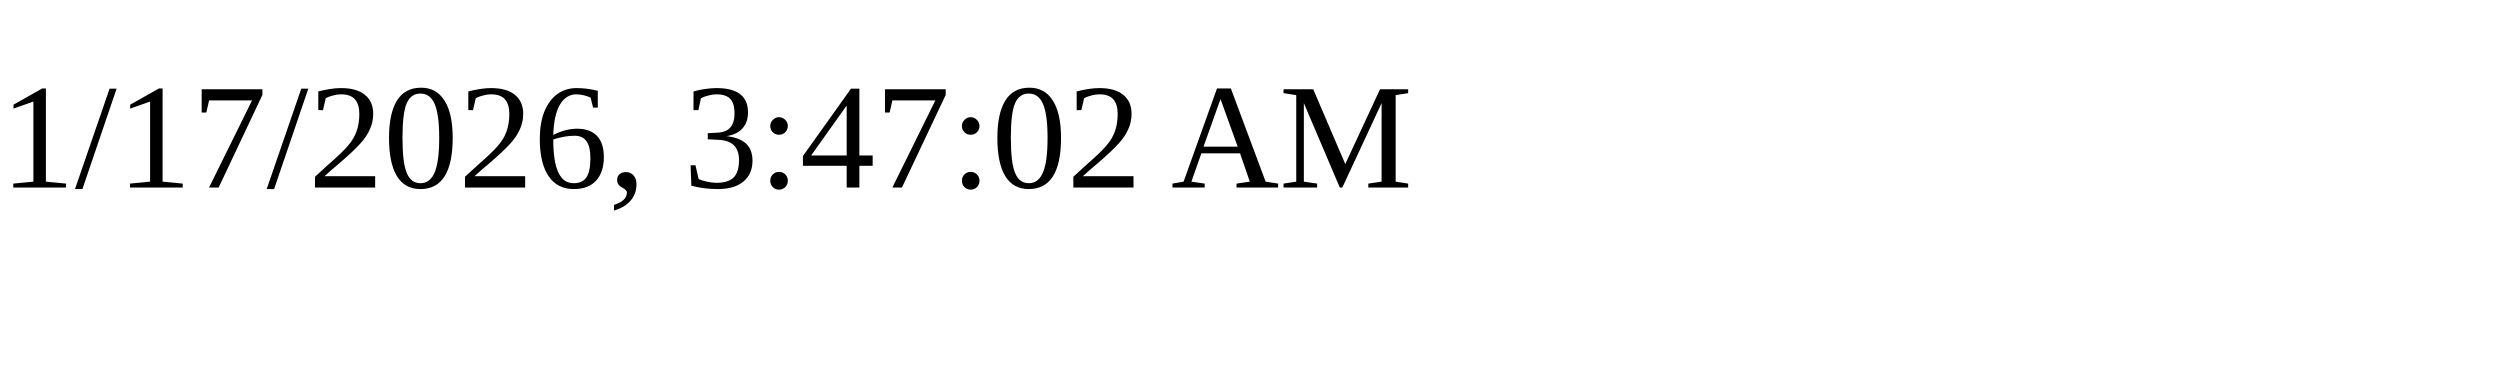
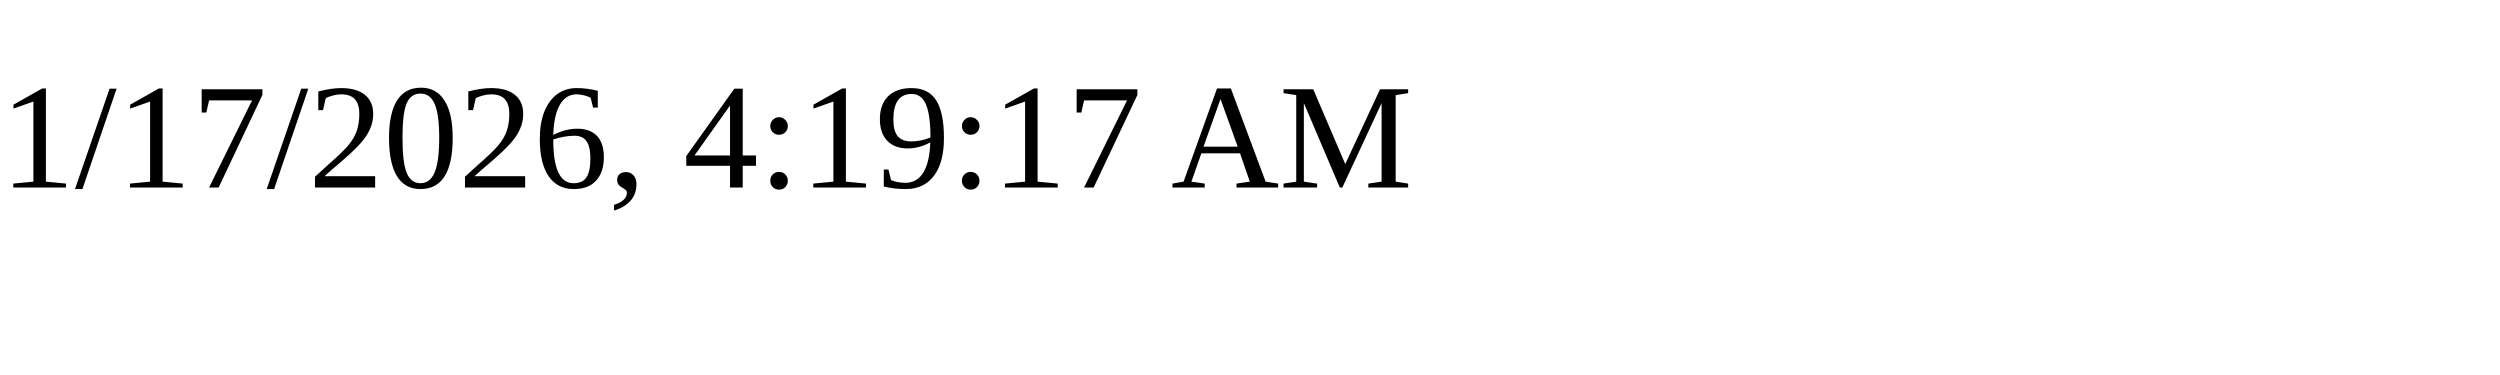
<svg xmlns="http://www.w3.org/2000/svg" height="30" width="200">
-   <text x="0" y="15">1/17/2026, 3:47:02 AM</text>
+   <text x="0" y="15">1/17/2026, 4:19:17 AM</text>
</svg>
